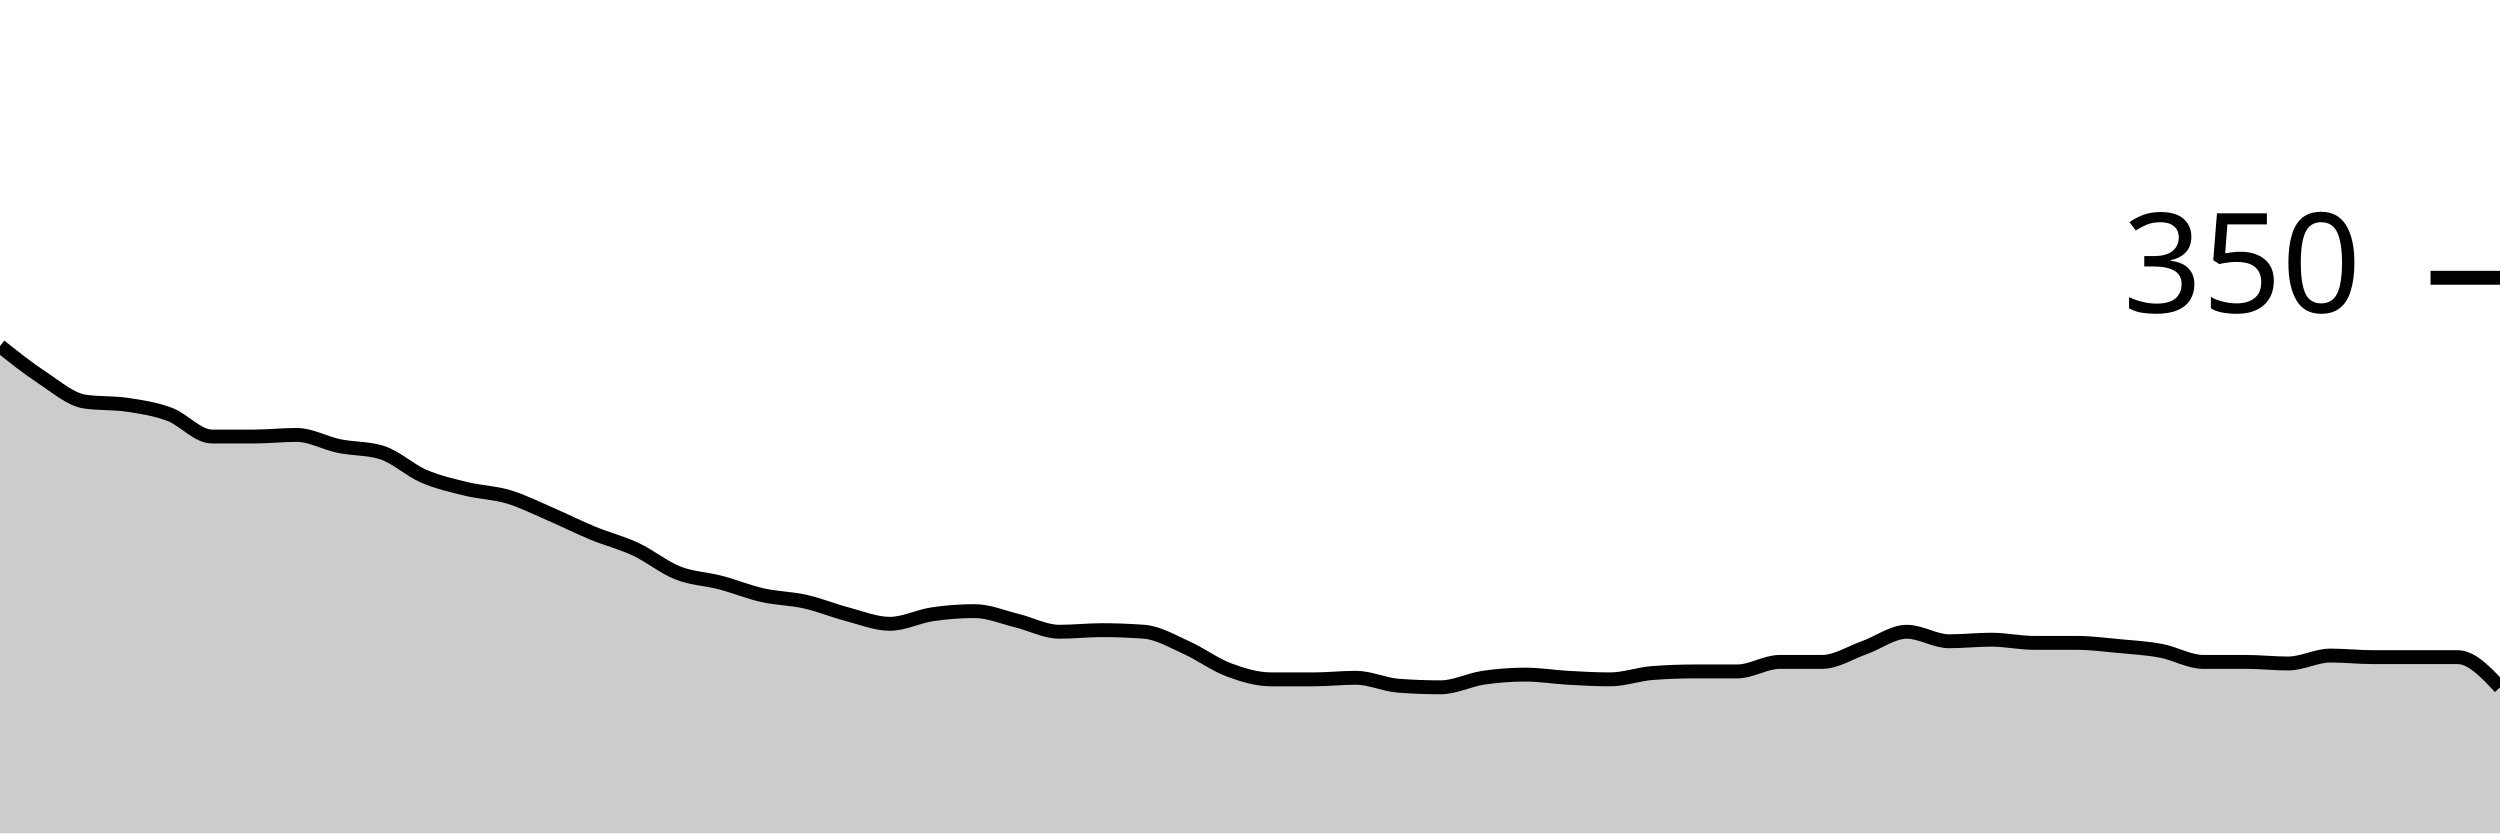
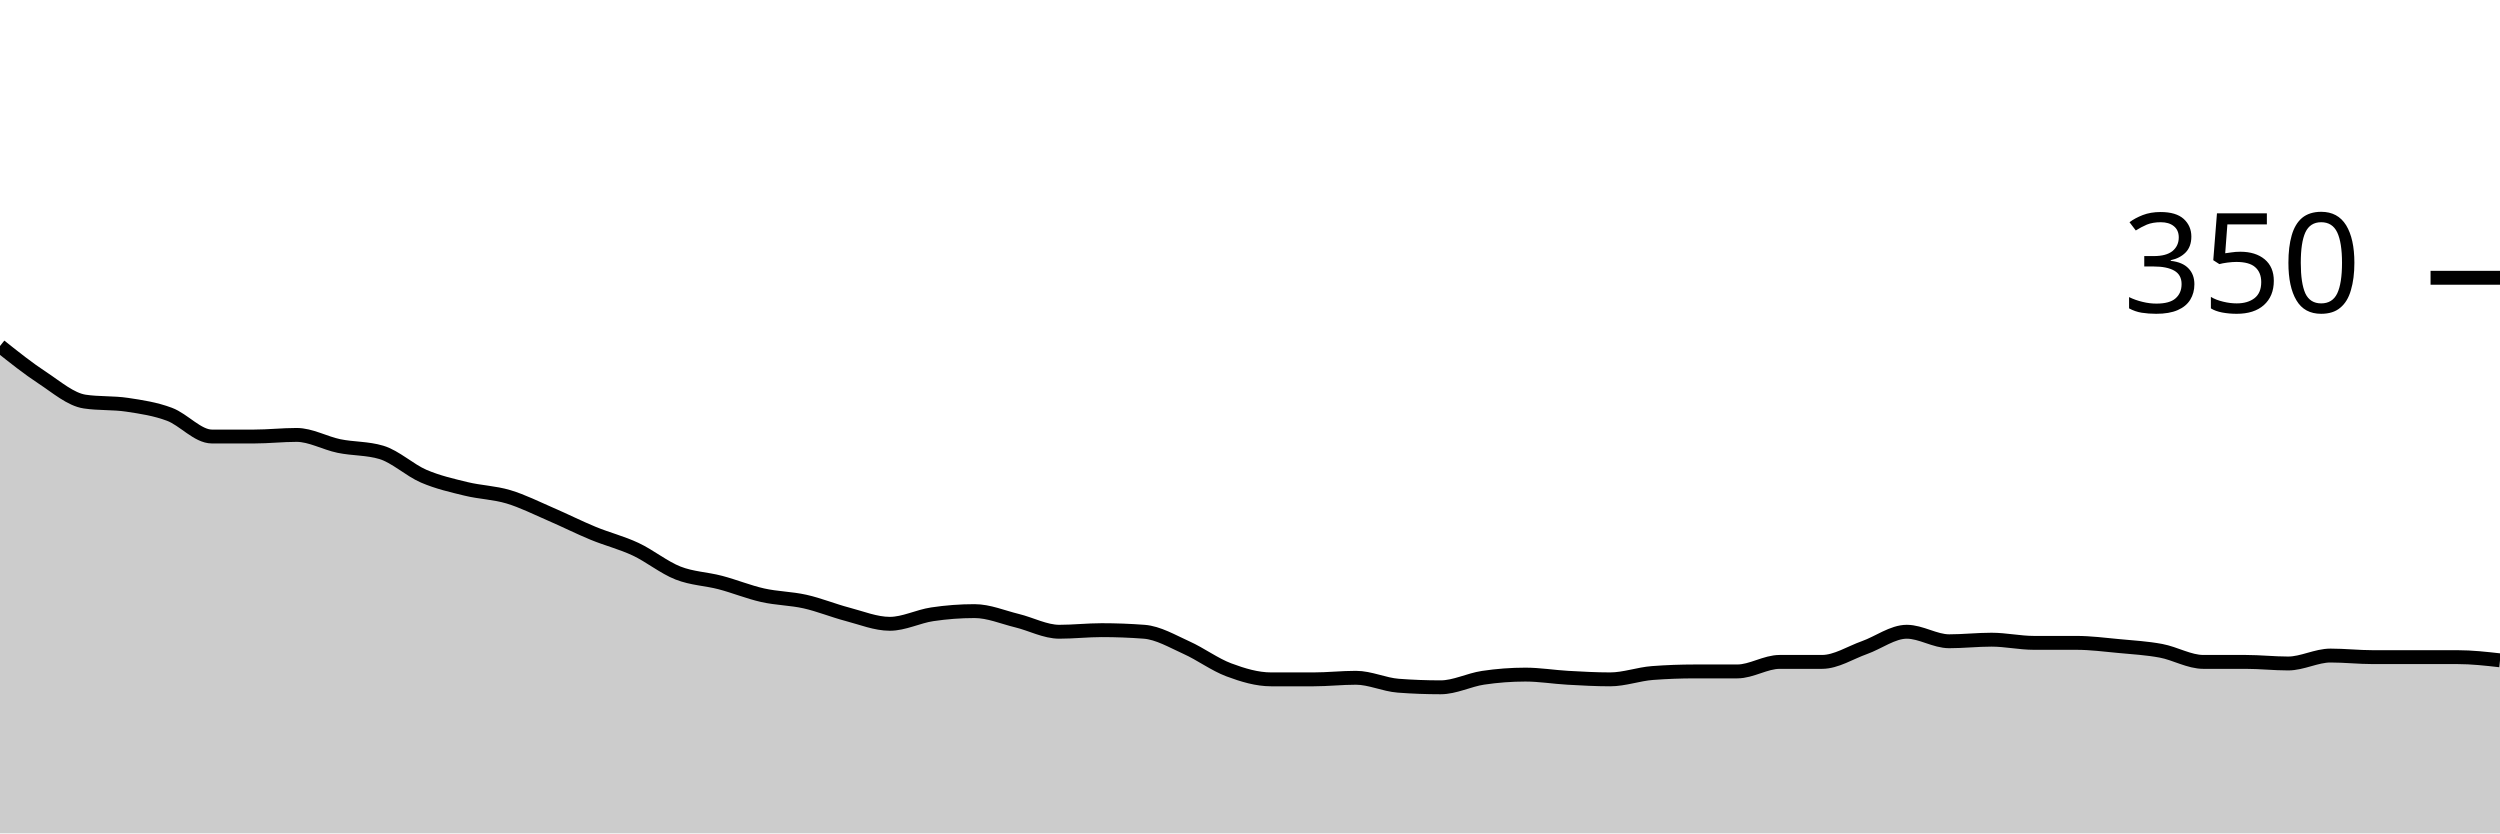
<svg xmlns="http://www.w3.org/2000/svg" viewBox="0 0 180 60">
  <g transform="translate(0,20)">
-     <path class="area" fill="rgba(0, 0, 0, 0.2)" d="M0,4.914C1.017,5.724,2.034,6.533,3.051,7.2C4.068,7.867,5.085,8.762,6.102,8.914C7.119,9.067,8.136,8.99,9.153,9.143C10.169,9.295,11.186,9.448,12.203,9.829C13.22,10.21,14.237,11.429,15.254,11.429C16.271,11.429,17.288,11.429,18.305,11.429C19.322,11.429,20.339,11.314,21.356,11.314C22.373,11.314,23.39,11.905,24.407,12.114C25.424,12.324,26.441,12.267,27.458,12.571C28.475,12.876,29.492,13.848,30.508,14.286C31.525,14.724,32.542,14.952,33.559,15.2C34.576,15.448,35.593,15.467,36.61,15.771C37.627,16.076,38.644,16.59,39.661,17.029C40.678,17.467,41.695,17.981,42.712,18.4C43.729,18.819,44.746,19.067,45.763,19.543C46.78,20.019,47.797,20.857,48.814,21.257C49.831,21.657,50.847,21.676,51.864,21.943C52.881,22.21,53.898,22.629,54.915,22.857C55.932,23.086,56.949,23.086,57.966,23.314C58.983,23.543,60,23.962,61.017,24.229C62.034,24.495,63.051,24.914,64.068,24.914C65.085,24.914,66.102,24.381,67.119,24.229C68.136,24.076,69.153,24,70.169,24C71.186,24,72.203,24.438,73.22,24.686C74.237,24.933,75.254,25.486,76.271,25.486C77.288,25.486,78.305,25.371,79.322,25.371C80.339,25.371,81.356,25.41,82.373,25.486C83.39,25.562,84.407,26.171,85.424,26.629C86.441,27.086,87.458,27.848,88.475,28.229C89.492,28.61,90.508,28.914,91.525,28.914C92.542,28.914,93.559,28.914,94.576,28.914C95.593,28.914,96.61,28.8,97.627,28.8C98.644,28.8,99.661,29.295,100.678,29.371C101.695,29.448,102.712,29.486,103.729,29.486C104.746,29.486,105.763,28.952,106.78,28.8C107.797,28.648,108.814,28.571,109.831,28.571C110.847,28.571,111.864,28.743,112.881,28.8C113.898,28.857,114.915,28.914,115.932,28.914C116.949,28.914,117.966,28.533,118.983,28.457C120,28.381,121.017,28.343,122.034,28.343C123.051,28.343,124.068,28.343,125.085,28.343C126.102,28.343,127.119,27.657,128.136,27.657C129.153,27.657,130.169,27.657,131.186,27.657C132.203,27.657,133.22,26.99,134.237,26.629C135.254,26.267,136.271,25.486,137.288,25.486C138.305,25.486,139.322,26.171,140.339,26.171C141.356,26.171,142.373,26.057,143.39,26.057C144.407,26.057,145.424,26.286,146.441,26.286C147.458,26.286,148.475,26.286,149.492,26.286C150.508,26.286,151.525,26.419,152.542,26.514C153.559,26.61,154.576,26.667,155.593,26.857C156.61,27.048,157.627,27.657,158.644,27.657C159.661,27.657,160.678,27.657,161.695,27.657C162.712,27.657,163.729,27.771,164.746,27.771C165.763,27.771,166.78,27.2,167.797,27.2C168.814,27.2,169.831,27.314,170.847,27.314C171.864,27.314,172.881,27.314,173.898,27.314C174.915,27.314,175.932,27.314,176.949,27.314C177.966,27.314,178.983,28.4,180,29.486L180,40C178.983,40,177.966,40,176.949,40C175.932,40,174.915,40,173.898,40C172.881,40,171.864,40,170.847,40C169.831,40,168.814,40,167.797,40C166.78,40,165.763,40,164.746,40C163.729,40,162.712,40,161.695,40C160.678,40,159.661,40,158.644,40C157.627,40,156.61,40,155.593,40C154.576,40,153.559,40,152.542,40C151.525,40,150.508,40,149.492,40C148.475,40,147.458,40,146.441,40C145.424,40,144.407,40,143.39,40C142.373,40,141.356,40,140.339,40C139.322,40,138.305,40,137.288,40C136.271,40,135.254,40,134.237,40C133.22,40,132.203,40,131.186,40C130.169,40,129.153,40,128.136,40C127.119,40,126.102,40,125.085,40C124.068,40,123.051,40,122.034,40C121.017,40,120,40,118.983,40C117.966,40,116.949,40,115.932,40C114.915,40,113.898,40,112.881,40C111.864,40,110.847,40,109.831,40C108.814,40,107.797,40,106.78,40C105.763,40,104.746,40,103.729,40C102.712,40,101.695,40,100.678,40C99.661,40,98.644,40,97.627,40C96.61,40,95.593,40,94.576,40C93.559,40,92.542,40,91.525,40C90.508,40,89.492,40,88.475,40C87.458,40,86.441,40,85.424,40C84.407,40,83.39,40,82.373,40C81.356,40,80.339,40,79.322,40C78.305,40,77.288,40,76.271,40C75.254,40,74.237,40,73.22,40C72.203,40,71.186,40,70.169,40C69.153,40,68.136,40,67.119,40C66.102,40,65.085,40,64.068,40C63.051,40,62.034,40,61.017,40C60,40,58.983,40,57.966,40C56.949,40,55.932,40,54.915,40C53.898,40,52.881,40,51.864,40C50.847,40,49.831,40,48.814,40C47.797,40,46.78,40,45.763,40C44.746,40,43.729,40,42.712,40C41.695,40,40.678,40,39.661,40C38.644,40,37.627,40,36.61,40C35.593,40,34.576,40,33.559,40C32.542,40,31.525,40,30.508,40C29.492,40,28.475,40,27.458,40C26.441,40,25.424,40,24.407,40C23.39,40,22.373,40,21.356,40C20.339,40,19.322,40,18.305,40C17.288,40,16.271,40,15.254,40C14.237,40,13.22,40,12.203,40C11.186,40,10.169,40,9.153,40C8.136,40,7.119,40,6.102,40C5.085,40,4.068,40,3.051,40C2.034,40,1.017,40,0,40Z" />
-     <path class="line" stroke="black" fill="none" d="M0,4.914C1.017,5.724,2.034,6.533,3.051,7.2C4.068,7.867,5.085,8.762,6.102,8.914C7.119,9.067,8.136,8.99,9.153,9.143C10.169,9.295,11.186,9.448,12.203,9.829C13.22,10.21,14.237,11.429,15.254,11.429C16.271,11.429,17.288,11.429,18.305,11.429C19.322,11.429,20.339,11.314,21.356,11.314C22.373,11.314,23.39,11.905,24.407,12.114C25.424,12.324,26.441,12.267,27.458,12.571C28.475,12.876,29.492,13.848,30.508,14.286C31.525,14.724,32.542,14.952,33.559,15.2C34.576,15.448,35.593,15.467,36.61,15.771C37.627,16.076,38.644,16.59,39.661,17.029C40.678,17.467,41.695,17.981,42.712,18.4C43.729,18.819,44.746,19.067,45.763,19.543C46.78,20.019,47.797,20.857,48.814,21.257C49.831,21.657,50.847,21.676,51.864,21.943C52.881,22.21,53.898,22.629,54.915,22.857C55.932,23.086,56.949,23.086,57.966,23.314C58.983,23.543,60,23.962,61.017,24.229C62.034,24.495,63.051,24.914,64.068,24.914C65.085,24.914,66.102,24.381,67.119,24.229C68.136,24.076,69.153,24,70.169,24C71.186,24,72.203,24.438,73.22,24.686C74.237,24.933,75.254,25.486,76.271,25.486C77.288,25.486,78.305,25.371,79.322,25.371C80.339,25.371,81.356,25.41,82.373,25.486C83.39,25.562,84.407,26.171,85.424,26.629C86.441,27.086,87.458,27.848,88.475,28.229C89.492,28.61,90.508,28.914,91.525,28.914C92.542,28.914,93.559,28.914,94.576,28.914C95.593,28.914,96.61,28.8,97.627,28.8C98.644,28.8,99.661,29.295,100.678,29.371C101.695,29.448,102.712,29.486,103.729,29.486C104.746,29.486,105.763,28.952,106.78,28.8C107.797,28.648,108.814,28.571,109.831,28.571C110.847,28.571,111.864,28.743,112.881,28.8C113.898,28.857,114.915,28.914,115.932,28.914C116.949,28.914,117.966,28.533,118.983,28.457C120,28.381,121.017,28.343,122.034,28.343C123.051,28.343,124.068,28.343,125.085,28.343C126.102,28.343,127.119,27.657,128.136,27.657C129.153,27.657,130.169,27.657,131.186,27.657C132.203,27.657,133.22,26.99,134.237,26.629C135.254,26.267,136.271,25.486,137.288,25.486C138.305,25.486,139.322,26.171,140.339,26.171C141.356,26.171,142.373,26.057,143.39,26.057C144.407,26.057,145.424,26.286,146.441,26.286C147.458,26.286,148.475,26.286,149.492,26.286C150.508,26.286,151.525,26.419,152.542,26.514C153.559,26.61,154.576,26.667,155.593,26.857C156.61,27.048,157.627,27.657,158.644,27.657C159.661,27.657,160.678,27.657,161.695,27.657C162.712,27.657,163.729,27.771,164.746,27.771C165.763,27.771,166.78,27.2,167.797,27.2C168.814,27.2,169.831,27.314,170.847,27.314C171.864,27.314,172.881,27.314,173.898,27.314C174.915,27.314,175.932,27.314,176.949,27.314C177.966,27.314,178.983,28.4,180,29.486" />
+     <path class="area" fill="rgba(0, 0, 0, 0.2)" d="M0,4.914C1.017,5.724,2.034,6.533,3.051,7.2C4.068,7.867,5.085,8.762,6.102,8.914C7.119,9.067,8.136,8.99,9.153,9.143C10.169,9.295,11.186,9.448,12.203,9.829C13.22,10.21,14.237,11.429,15.254,11.429C16.271,11.429,17.288,11.429,18.305,11.429C19.322,11.429,20.339,11.314,21.356,11.314C22.373,11.314,23.39,11.905,24.407,12.114C25.424,12.324,26.441,12.267,27.458,12.571C28.475,12.876,29.492,13.848,30.508,14.286C31.525,14.724,32.542,14.952,33.559,15.2C34.576,15.448,35.593,15.467,36.61,15.771C37.627,16.076,38.644,16.59,39.661,17.029C40.678,17.467,41.695,17.981,42.712,18.4C43.729,18.819,44.746,19.067,45.763,19.543C46.78,20.019,47.797,20.857,48.814,21.257C49.831,21.657,50.847,21.676,51.864,21.943C52.881,22.21,53.898,22.629,54.915,22.857C55.932,23.086,56.949,23.086,57.966,23.314C58.983,23.543,60,23.962,61.017,24.229C62.034,24.495,63.051,24.914,64.068,24.914C65.085,24.914,66.102,24.381,67.119,24.229C68.136,24.076,69.153,24,70.169,24C71.186,24,72.203,24.438,73.22,24.686C74.237,24.933,75.254,25.486,76.271,25.486C77.288,25.486,78.305,25.371,79.322,25.371C80.339,25.371,81.356,25.41,82.373,25.486C83.39,25.562,84.407,26.171,85.424,26.629C86.441,27.086,87.458,27.848,88.475,28.229C89.492,28.61,90.508,28.914,91.525,28.914C92.542,28.914,93.559,28.914,94.576,28.914C95.593,28.914,96.61,28.8,97.627,28.8C98.644,28.8,99.661,29.295,100.678,29.371C101.695,29.448,102.712,29.486,103.729,29.486C104.746,29.486,105.763,28.952,106.78,28.8C107.797,28.648,108.814,28.571,109.831,28.571C110.847,28.571,111.864,28.743,112.881,28.8C113.898,28.857,114.915,28.914,115.932,28.914C116.949,28.914,117.966,28.533,118.983,28.457C120,28.381,121.017,28.343,122.034,28.343C123.051,28.343,124.068,28.343,125.085,28.343C126.102,28.343,127.119,27.657,128.136,27.657C129.153,27.657,130.169,27.657,131.186,27.657C132.203,27.657,133.22,26.99,134.237,26.629C135.254,26.267,136.271,25.486,137.288,25.486C138.305,25.486,139.322,26.171,140.339,26.171C141.356,26.171,142.373,26.057,143.39,26.057C144.407,26.057,145.424,26.286,146.441,26.286C147.458,26.286,148.475,26.286,149.492,26.286C150.508,26.286,151.525,26.419,152.542,26.514C153.559,26.61,154.576,26.667,155.593,26.857C156.61,27.048,157.627,27.657,158.644,27.657C159.661,27.657,160.678,27.657,161.695,27.657C162.712,27.657,163.729,27.771,164.746,27.771C165.763,27.771,166.78,27.2,167.797,27.2C168.814,27.2,169.831,27.314,170.847,27.314C171.864,27.314,172.881,27.314,173.898,27.314C174.915,27.314,175.932,27.314,176.949,27.314C177.966,27.314,178.983,27.429,180,27.543L180,40C178.983,40,177.966,40,176.949,40C175.932,40,174.915,40,173.898,40C172.881,40,171.864,40,170.847,40C169.831,40,168.814,40,167.797,40C166.78,40,165.763,40,164.746,40C163.729,40,162.712,40,161.695,40C160.678,40,159.661,40,158.644,40C157.627,40,156.61,40,155.593,40C154.576,40,153.559,40,152.542,40C151.525,40,150.508,40,149.492,40C148.475,40,147.458,40,146.441,40C145.424,40,144.407,40,143.39,40C142.373,40,141.356,40,140.339,40C139.322,40,138.305,40,137.288,40C136.271,40,135.254,40,134.237,40C133.22,40,132.203,40,131.186,40C130.169,40,129.153,40,128.136,40C127.119,40,126.102,40,125.085,40C124.068,40,123.051,40,122.034,40C121.017,40,120,40,118.983,40C117.966,40,116.949,40,115.932,40C114.915,40,113.898,40,112.881,40C111.864,40,110.847,40,109.831,40C108.814,40,107.797,40,106.78,40C105.763,40,104.746,40,103.729,40C102.712,40,101.695,40,100.678,40C99.661,40,98.644,40,97.627,40C96.61,40,95.593,40,94.576,40C93.559,40,92.542,40,91.525,40C90.508,40,89.492,40,88.475,40C87.458,40,86.441,40,85.424,40C84.407,40,83.39,40,82.373,40C81.356,40,80.339,40,79.322,40C78.305,40,77.288,40,76.271,40C75.254,40,74.237,40,73.22,40C72.203,40,71.186,40,70.169,40C69.153,40,68.136,40,67.119,40C66.102,40,65.085,40,64.068,40C63.051,40,62.034,40,61.017,40C60,40,58.983,40,57.966,40C56.949,40,55.932,40,54.915,40C53.898,40,52.881,40,51.864,40C50.847,40,49.831,40,48.814,40C47.797,40,46.78,40,45.763,40C44.746,40,43.729,40,42.712,40C41.695,40,40.678,40,39.661,40C38.644,40,37.627,40,36.61,40C35.593,40,34.576,40,33.559,40C32.542,40,31.525,40,30.508,40C29.492,40,28.475,40,27.458,40C26.441,40,25.424,40,24.407,40C23.39,40,22.373,40,21.356,40C20.339,40,19.322,40,18.305,40C17.288,40,16.271,40,15.254,40C14.237,40,13.22,40,12.203,40C11.186,40,10.169,40,9.153,40C8.136,40,7.119,40,6.102,40C5.085,40,4.068,40,3.051,40C2.034,40,1.017,40,0,40Z" />
+     <path class="line" stroke="black" fill="none" d="M0,4.914C1.017,5.724,2.034,6.533,3.051,7.2C4.068,7.867,5.085,8.762,6.102,8.914C7.119,9.067,8.136,8.99,9.153,9.143C10.169,9.295,11.186,9.448,12.203,9.829C13.22,10.21,14.237,11.429,15.254,11.429C16.271,11.429,17.288,11.429,18.305,11.429C19.322,11.429,20.339,11.314,21.356,11.314C22.373,11.314,23.39,11.905,24.407,12.114C25.424,12.324,26.441,12.267,27.458,12.571C28.475,12.876,29.492,13.848,30.508,14.286C31.525,14.724,32.542,14.952,33.559,15.2C34.576,15.448,35.593,15.467,36.61,15.771C37.627,16.076,38.644,16.59,39.661,17.029C40.678,17.467,41.695,17.981,42.712,18.4C43.729,18.819,44.746,19.067,45.763,19.543C46.78,20.019,47.797,20.857,48.814,21.257C49.831,21.657,50.847,21.676,51.864,21.943C52.881,22.21,53.898,22.629,54.915,22.857C55.932,23.086,56.949,23.086,57.966,23.314C58.983,23.543,60,23.962,61.017,24.229C62.034,24.495,63.051,24.914,64.068,24.914C65.085,24.914,66.102,24.381,67.119,24.229C68.136,24.076,69.153,24,70.169,24C71.186,24,72.203,24.438,73.22,24.686C74.237,24.933,75.254,25.486,76.271,25.486C77.288,25.486,78.305,25.371,79.322,25.371C80.339,25.371,81.356,25.41,82.373,25.486C83.39,25.562,84.407,26.171,85.424,26.629C86.441,27.086,87.458,27.848,88.475,28.229C89.492,28.61,90.508,28.914,91.525,28.914C92.542,28.914,93.559,28.914,94.576,28.914C95.593,28.914,96.61,28.8,97.627,28.8C98.644,28.8,99.661,29.295,100.678,29.371C101.695,29.448,102.712,29.486,103.729,29.486C104.746,29.486,105.763,28.952,106.78,28.8C107.797,28.648,108.814,28.571,109.831,28.571C110.847,28.571,111.864,28.743,112.881,28.8C113.898,28.857,114.915,28.914,115.932,28.914C116.949,28.914,117.966,28.533,118.983,28.457C120,28.381,121.017,28.343,122.034,28.343C123.051,28.343,124.068,28.343,125.085,28.343C126.102,28.343,127.119,27.657,128.136,27.657C129.153,27.657,130.169,27.657,131.186,27.657C132.203,27.657,133.22,26.99,134.237,26.629C135.254,26.267,136.271,25.486,137.288,25.486C138.305,25.486,139.322,26.171,140.339,26.171C141.356,26.171,142.373,26.057,143.39,26.057C144.407,26.057,145.424,26.286,146.441,26.286C147.458,26.286,148.475,26.286,149.492,26.286C150.508,26.286,151.525,26.419,152.542,26.514C153.559,26.61,154.576,26.667,155.593,26.857C156.61,27.048,157.627,27.657,158.644,27.657C159.661,27.657,160.678,27.657,161.695,27.657C162.712,27.657,163.729,27.771,164.746,27.771C165.763,27.771,166.78,27.2,167.797,27.2C168.814,27.2,169.831,27.314,170.847,27.314C171.864,27.314,172.881,27.314,173.898,27.314C174.915,27.314,175.932,27.314,176.949,27.314C177.966,27.314,178.983,27.429,180,27.543" />
    <path class="axis-ceiling" stroke-width="1" stroke="black" fill="none" d="M175,0L180,0" />
    <text class="axis-ceiling-label" font-family="sans-serif" text-anchor="end" font-size="10px" x="170" y="2.5">350</text>
  </g>
</svg>
